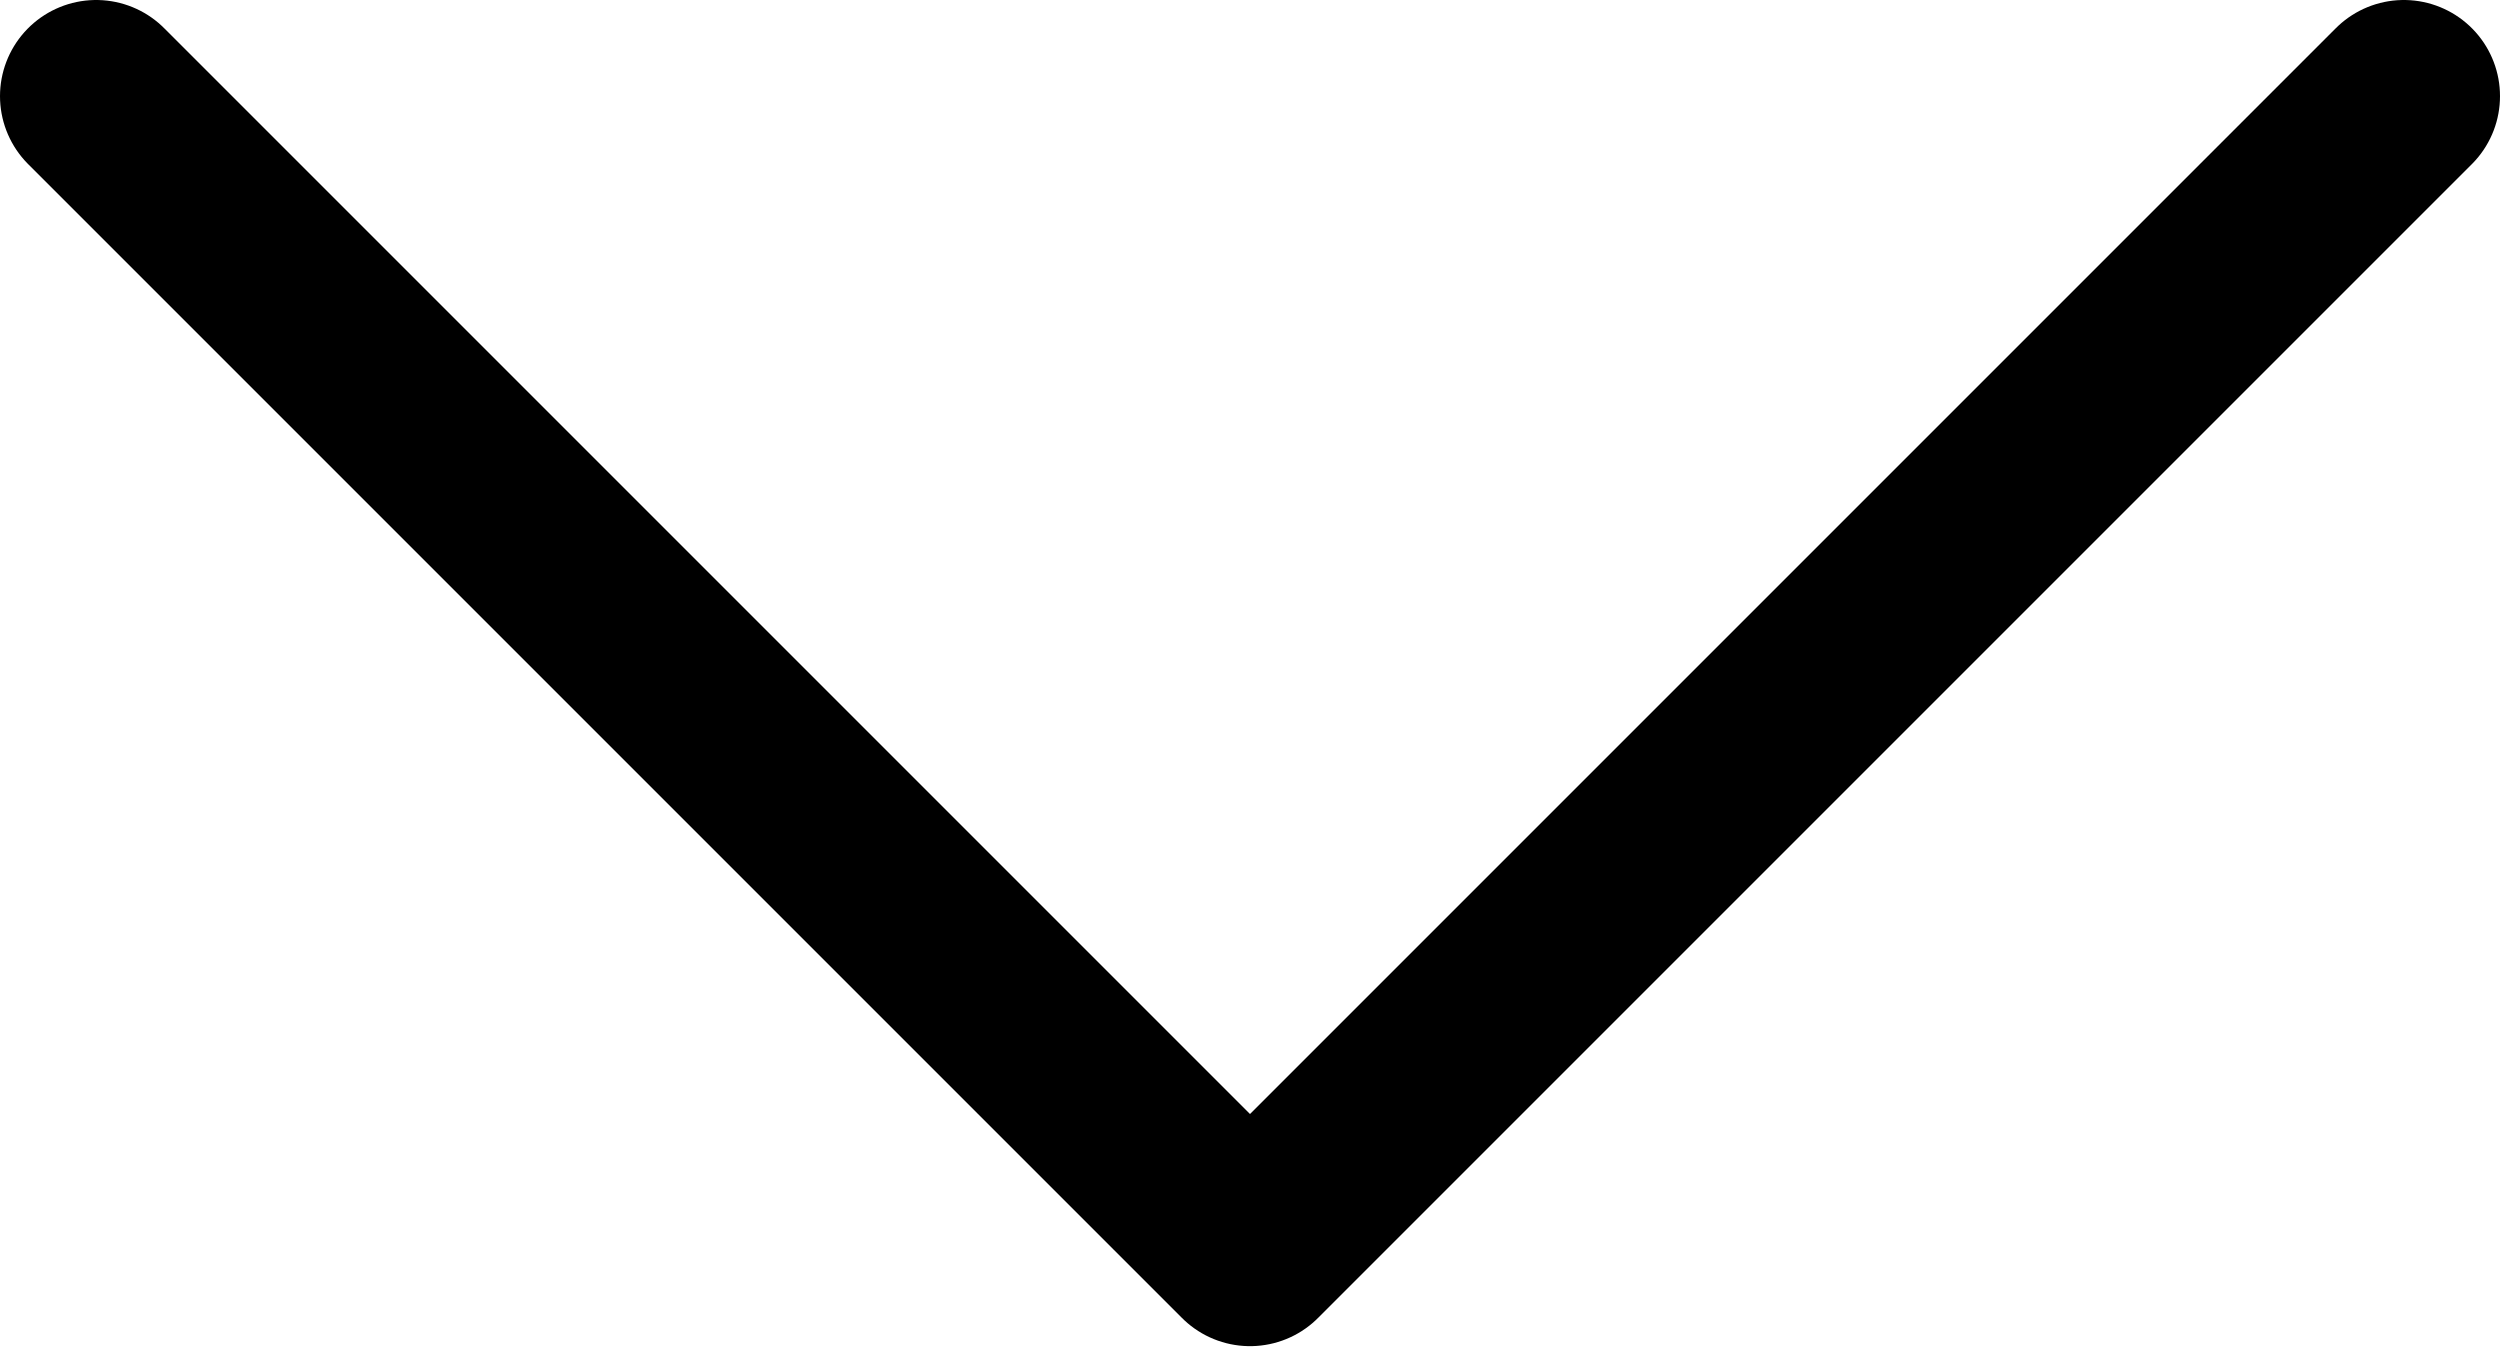
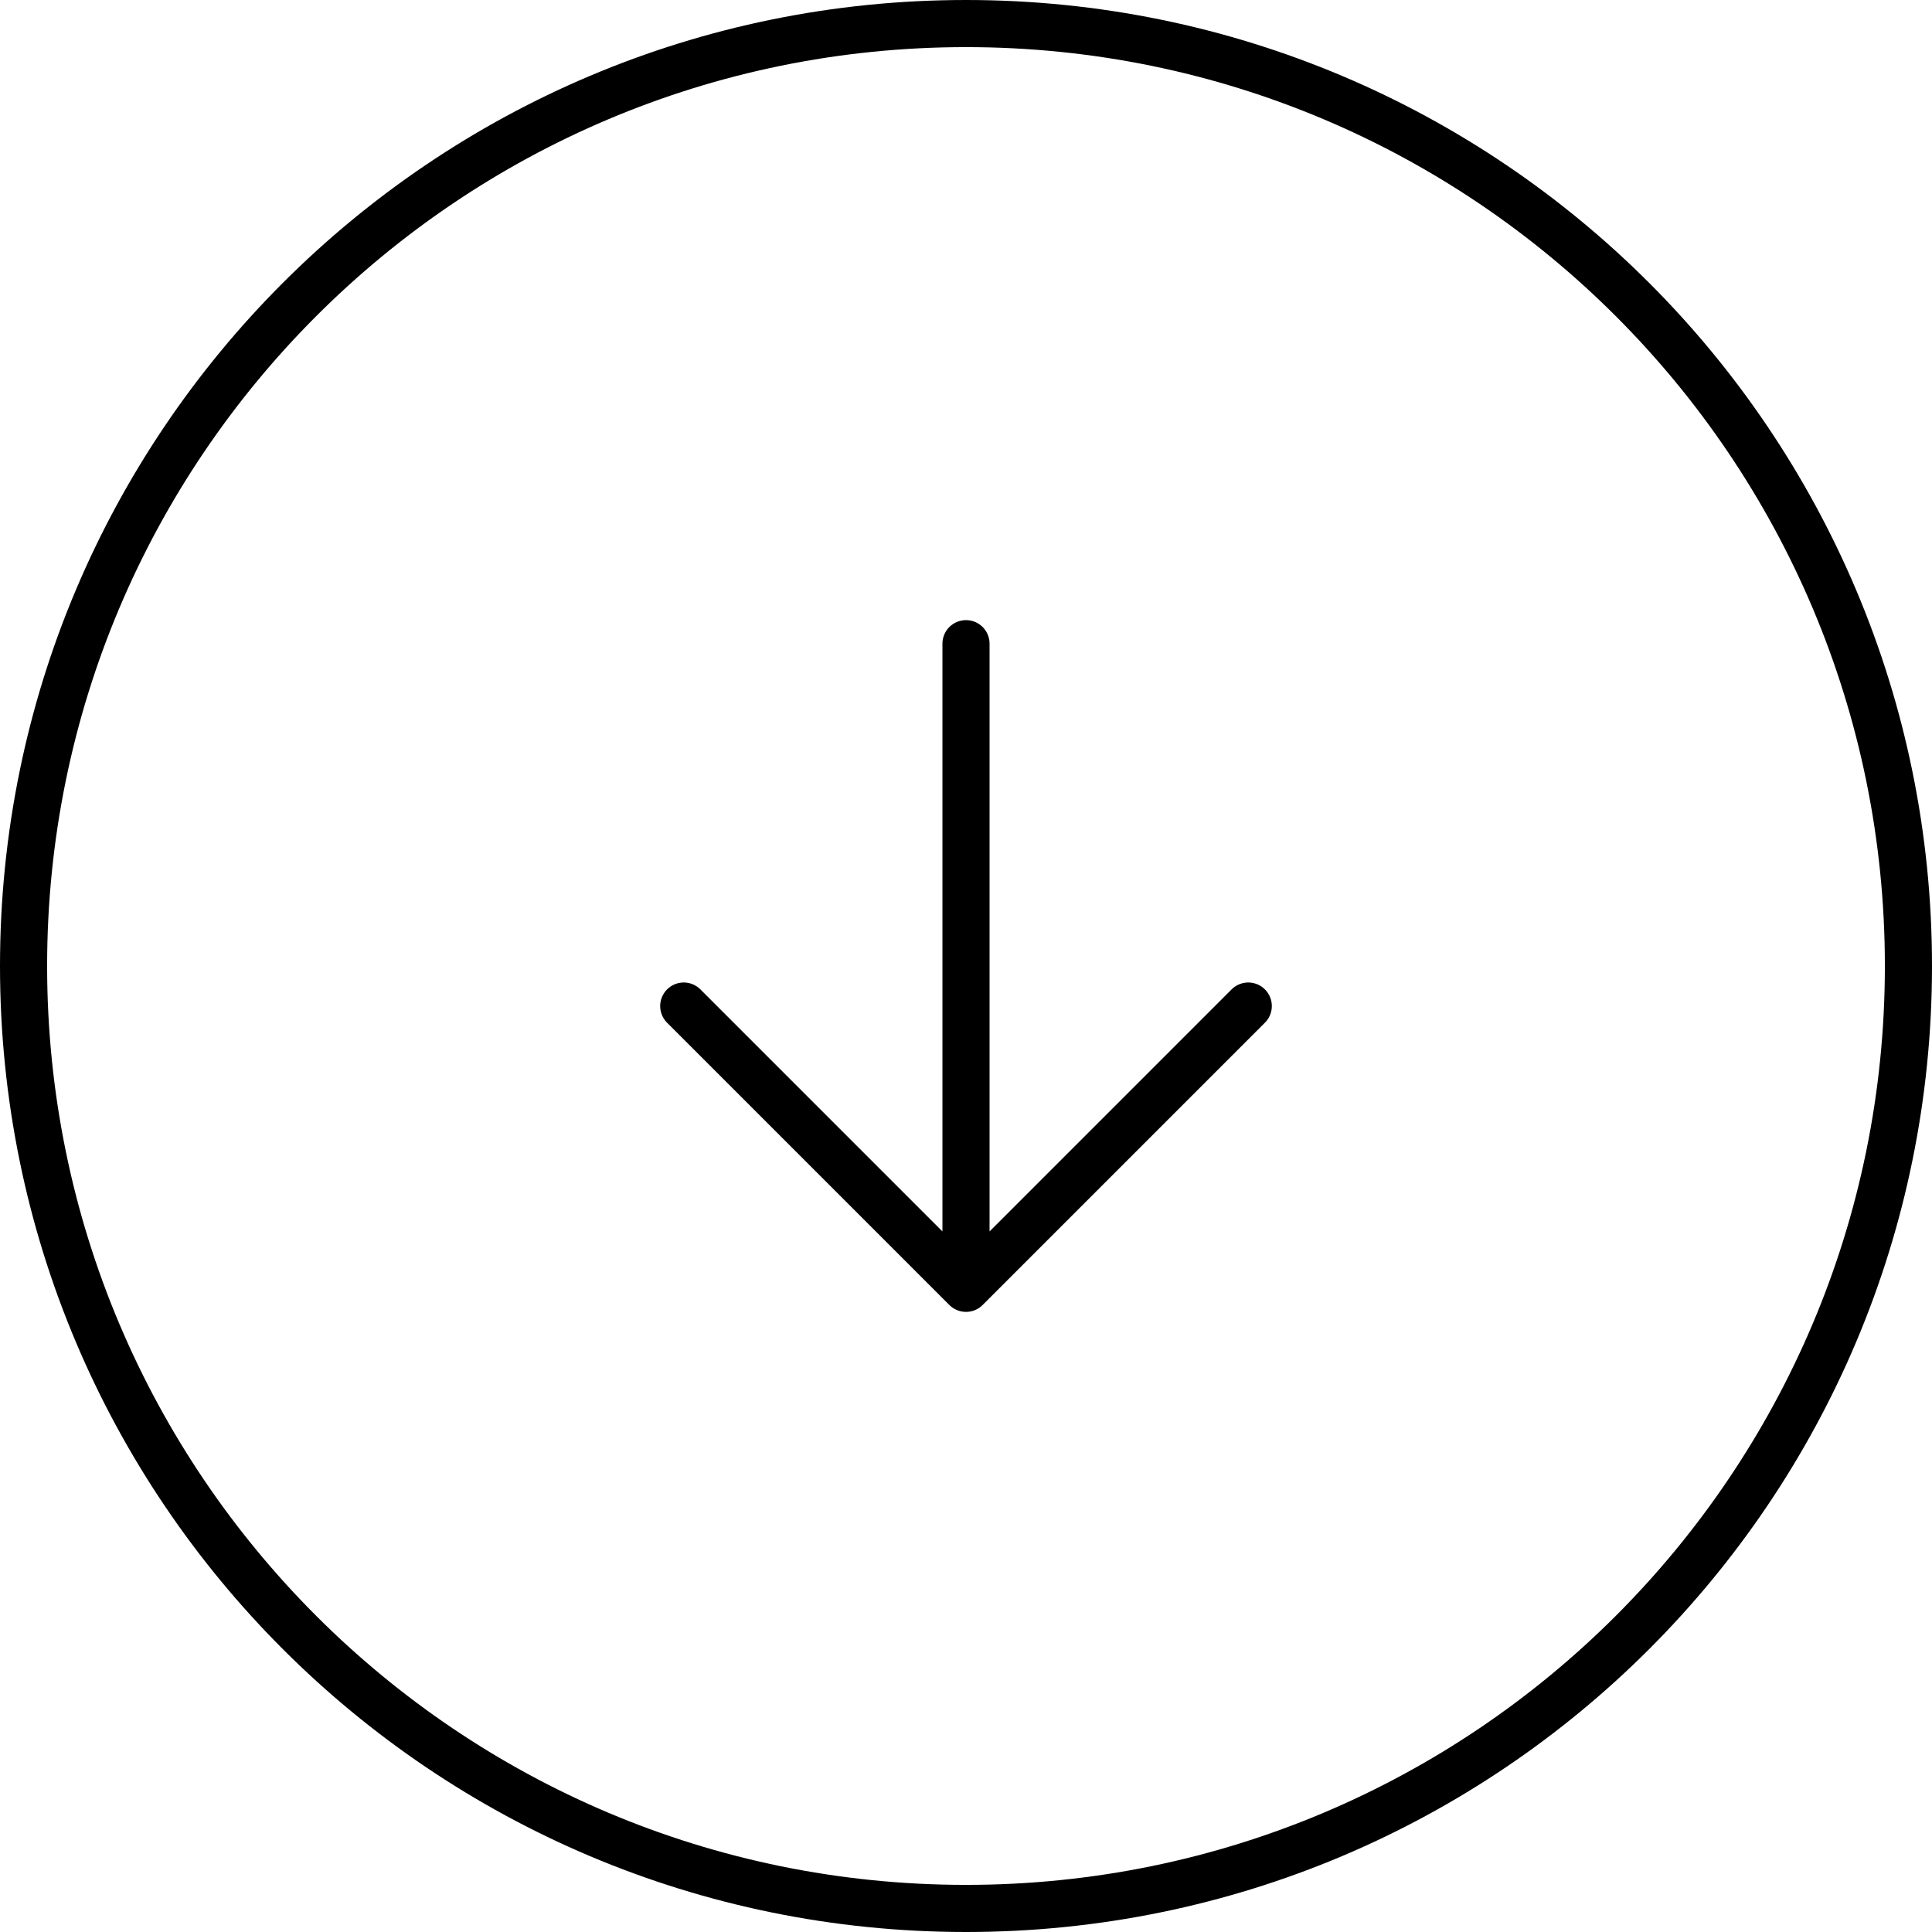
- <svg xmlns="http://www.w3.org/2000/svg" viewBox="0 0 13 7" fill="none" stroke="currentColor" stroke-linecap="round" stroke-linejoin="round">
-   <path d="M.5.5l6,6L12.5.5" />
+ <svg xmlns="http://www.w3.org/2000/svg" viewBox="0 0 41 41" fill="none" stroke="currentColor" stroke-linecap="round" stroke-linejoin="round">
+   <path d="m20.5,13.66v13.68m0,0l-5.99-5.99m5.99,5.99l5.99-5.99" />
+   <path d="m20.5.5C9.45.5.5,9.45.5,20.5s8.95,20,20,20,20-8.95,20-20S31.55.5,20.5.5Z" />
</svg>
